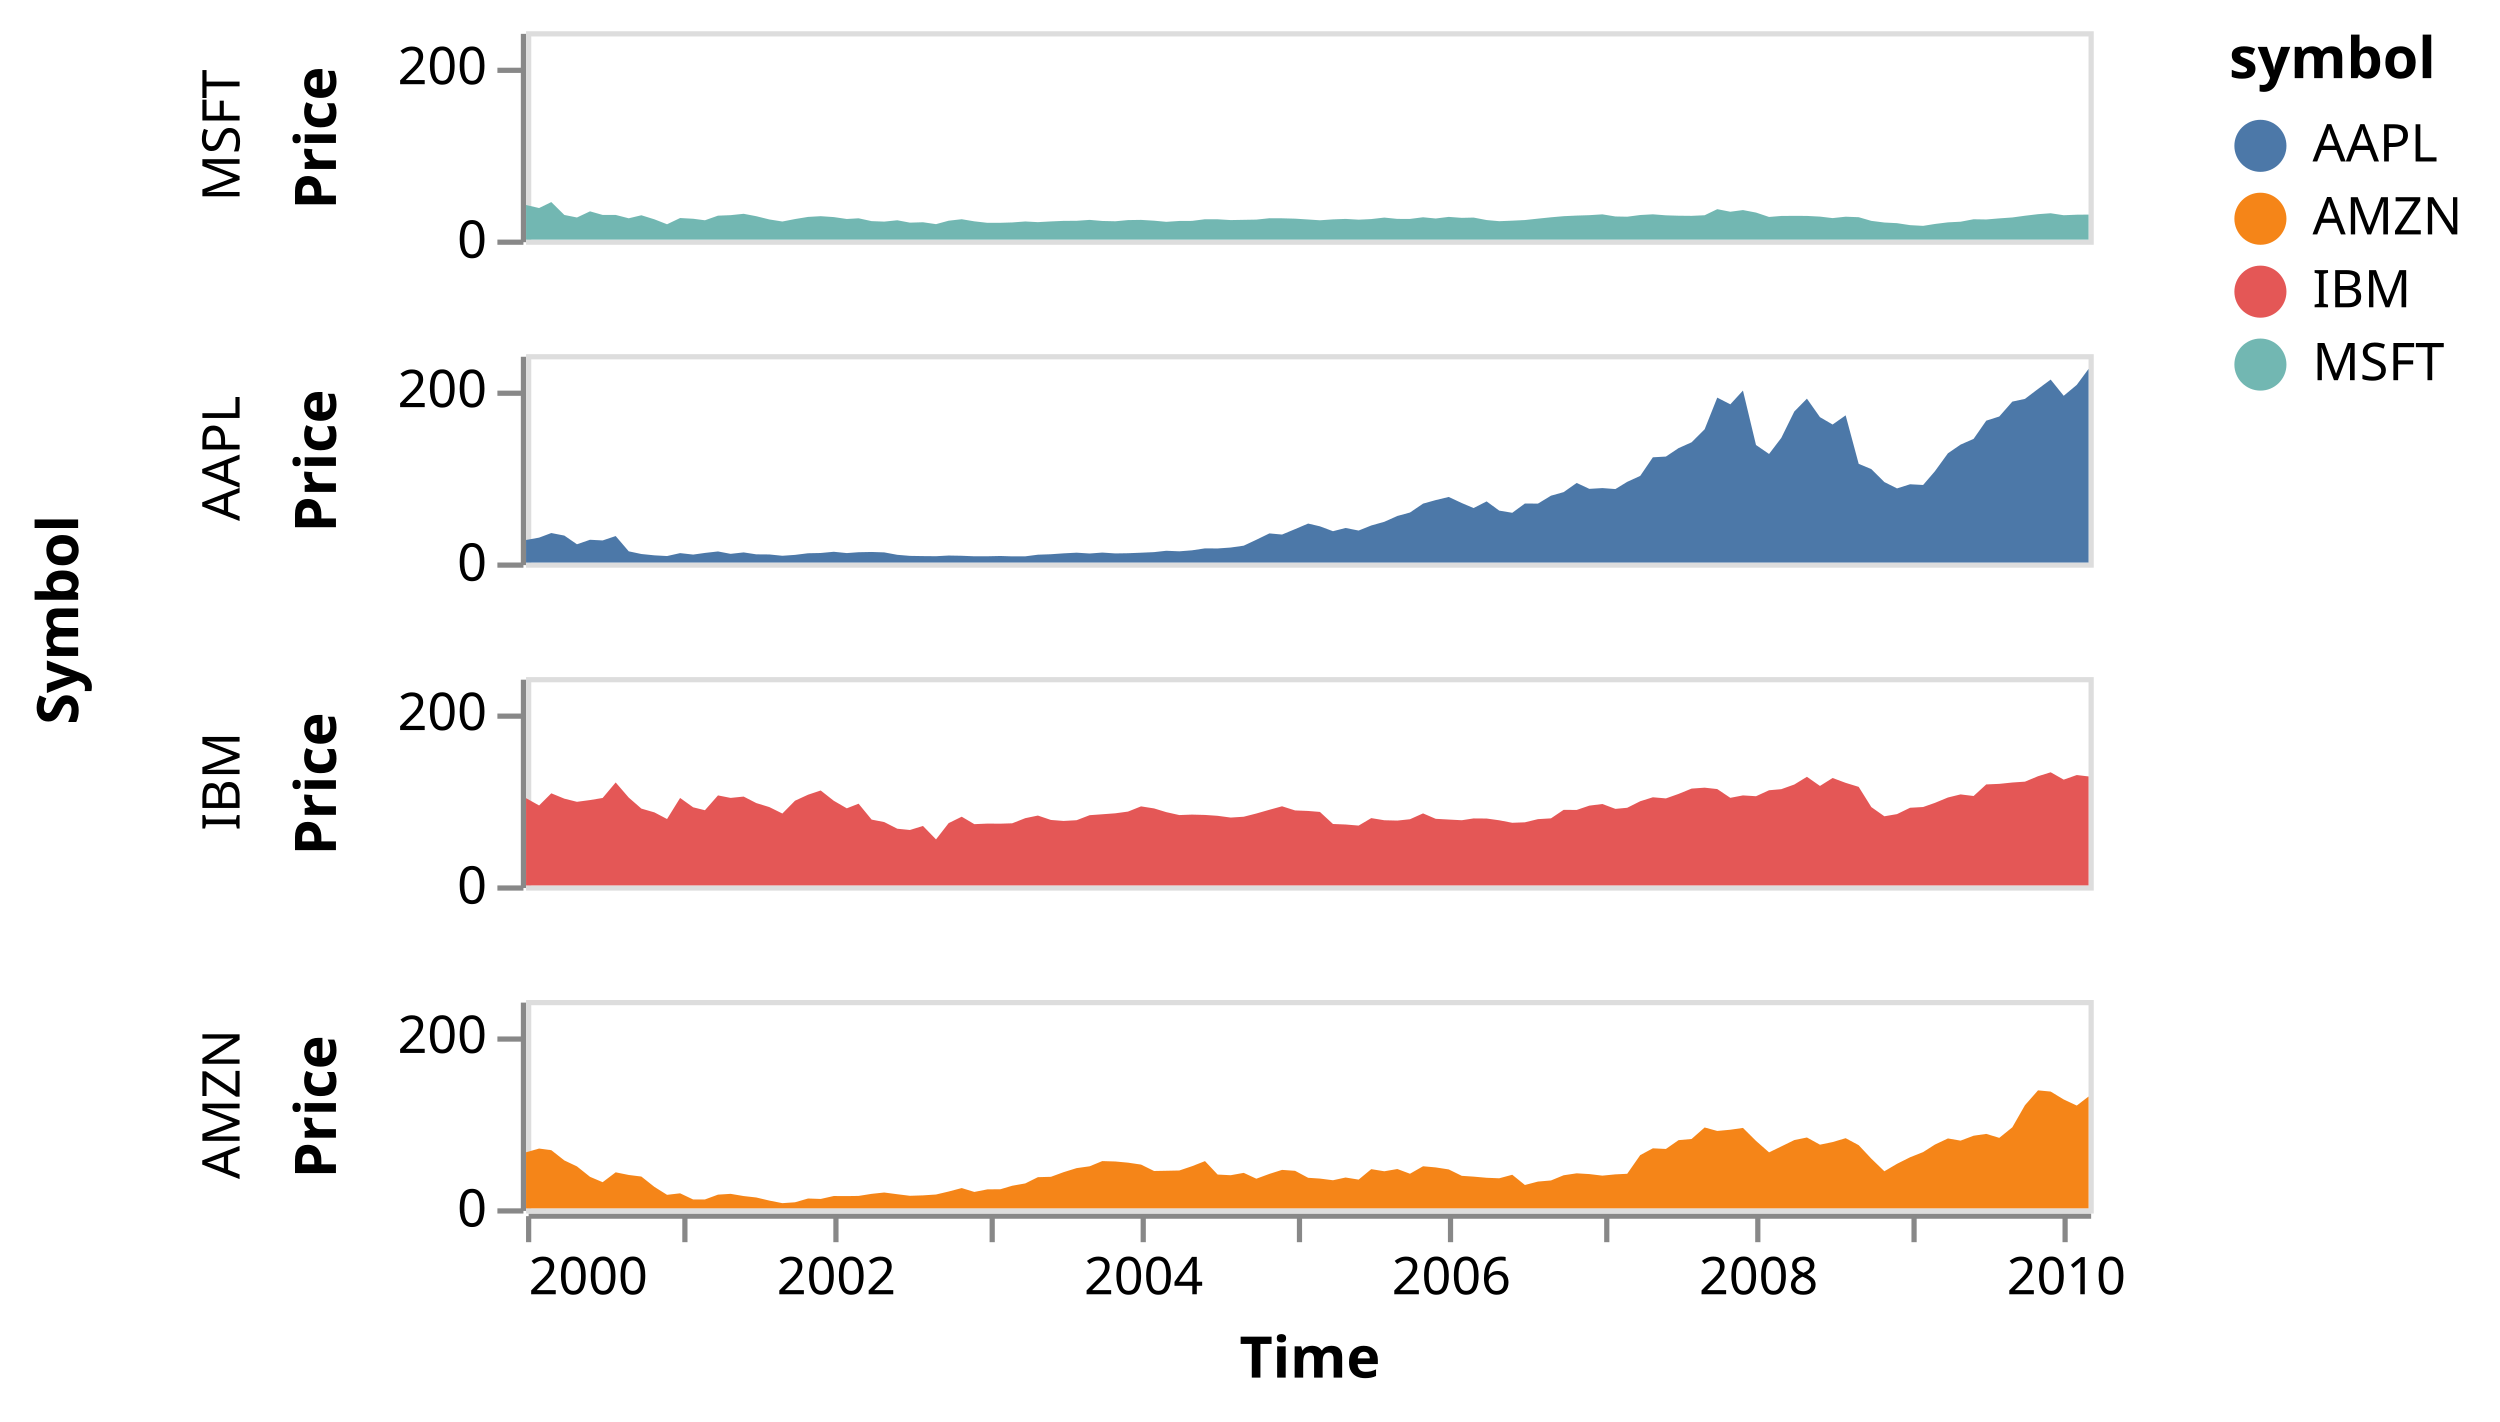
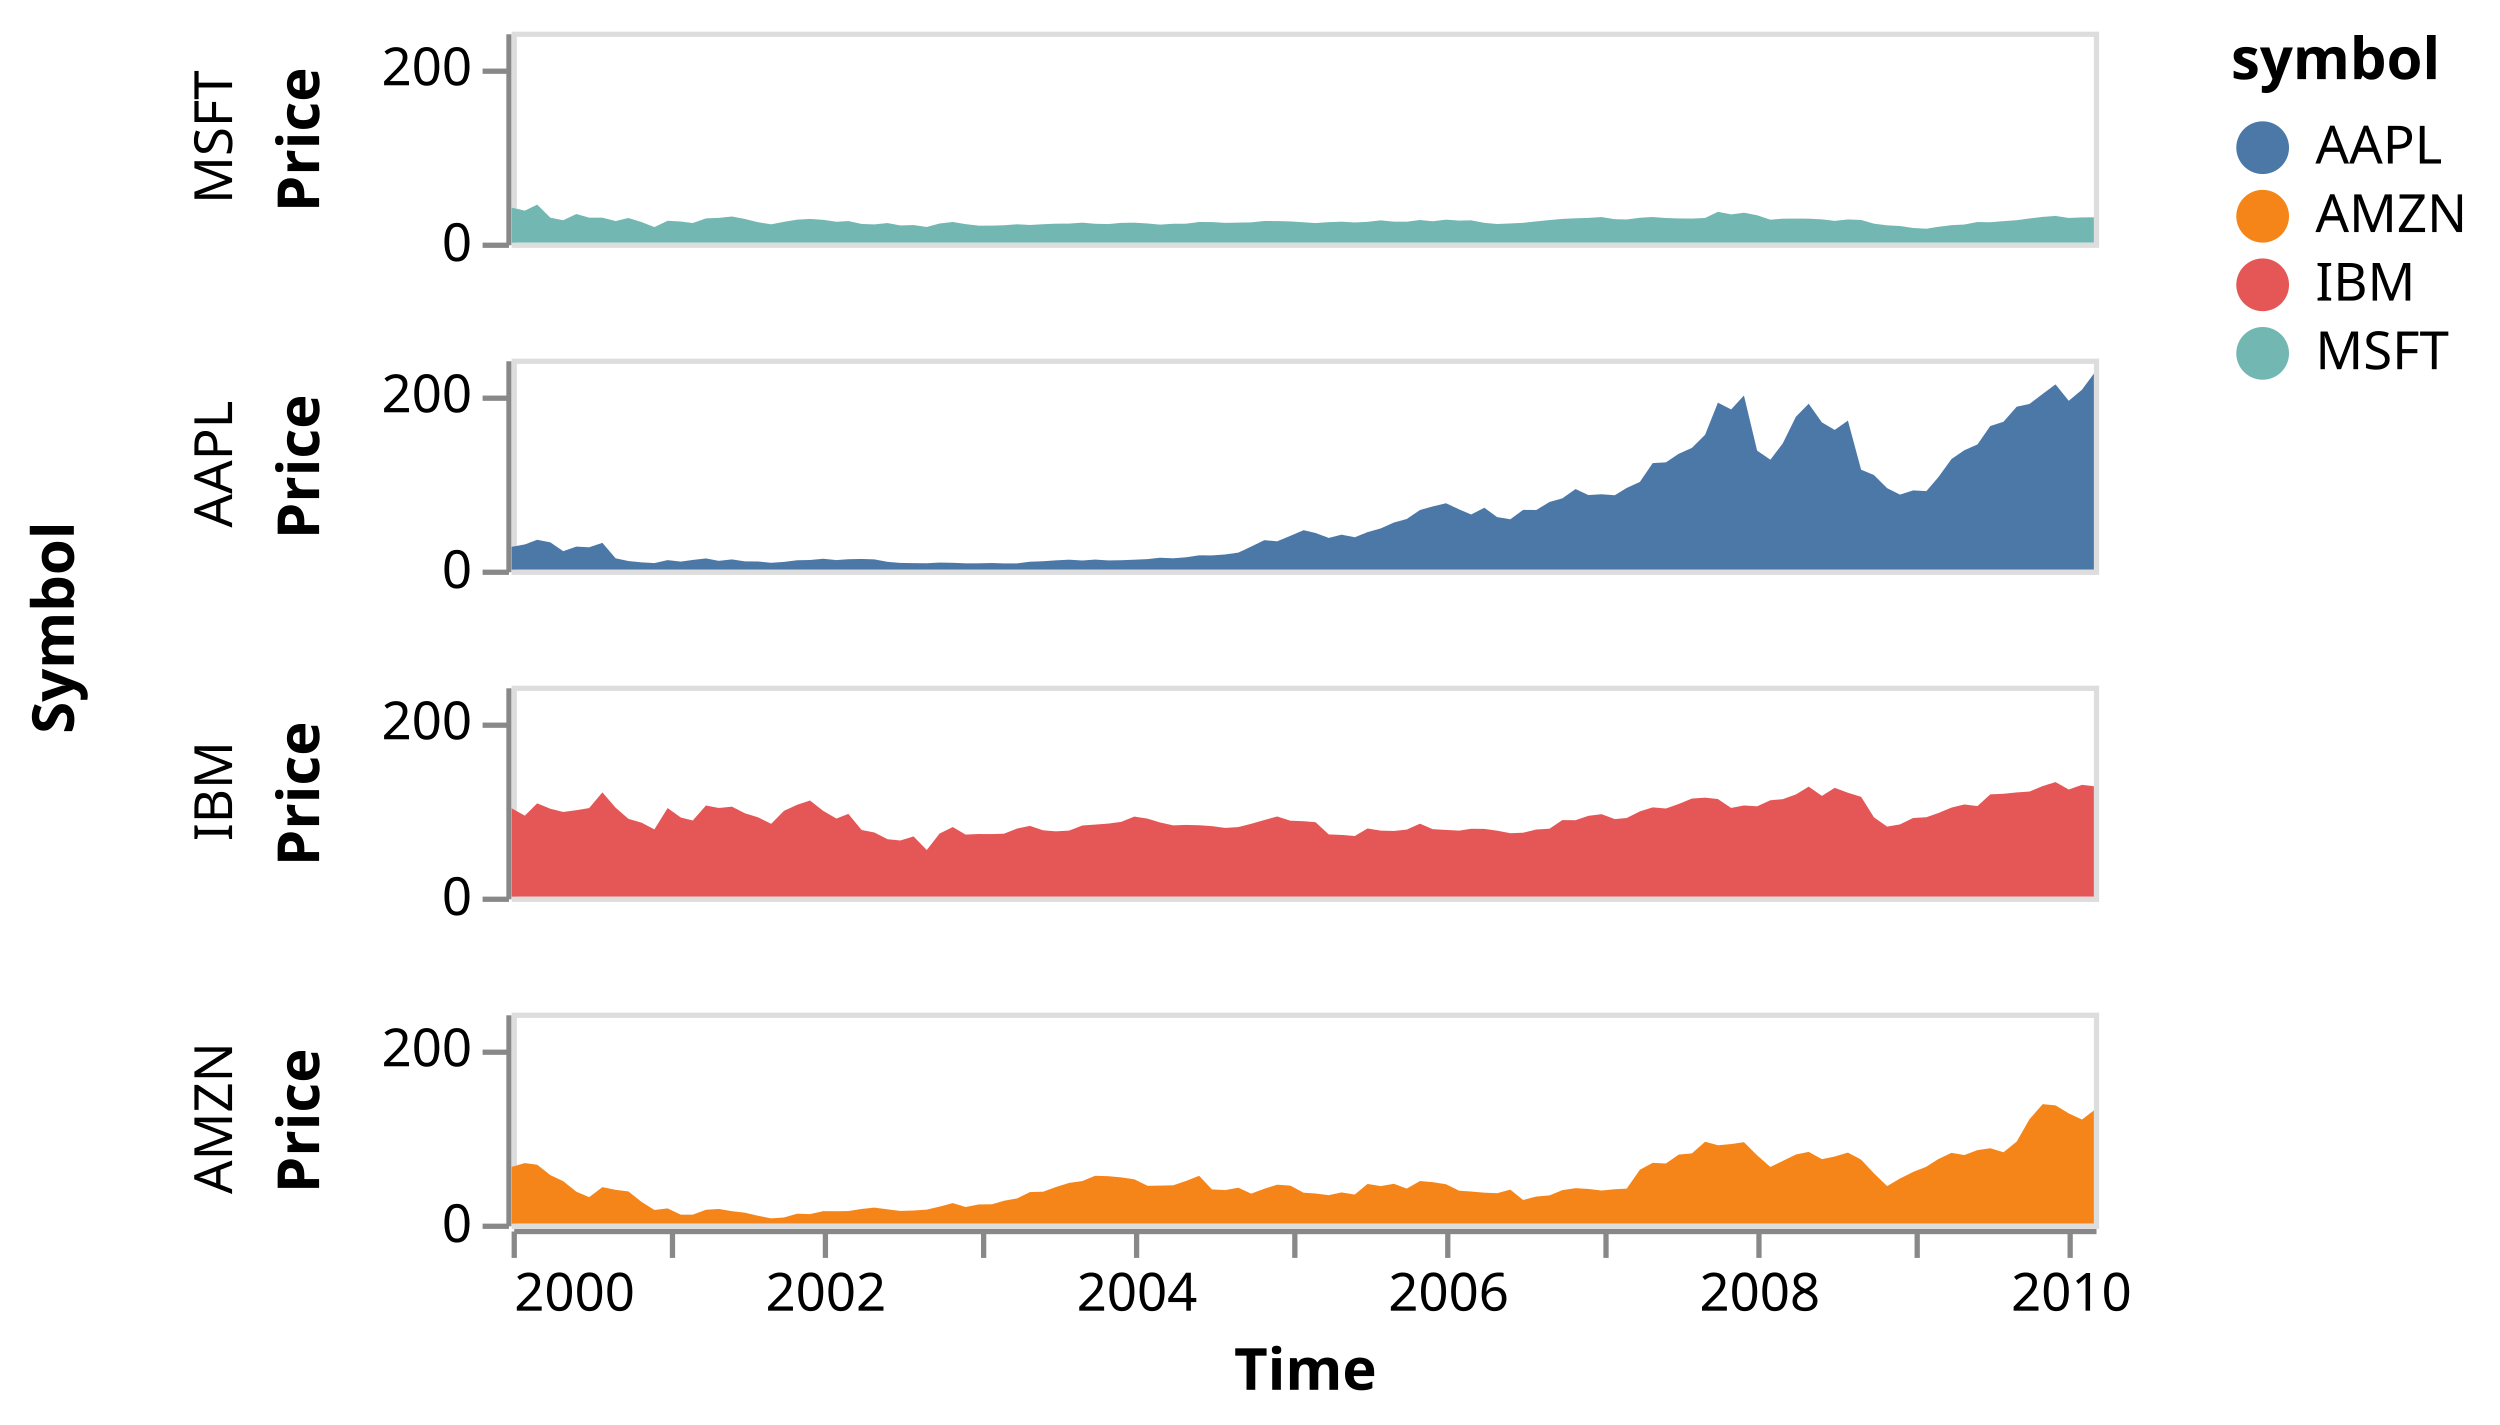
- <svg xmlns="http://www.w3.org/2000/svg" class="marks" width="480" height="273" viewBox="0 0 480 273" version="1.1">
-   <g transform="translate(101,6)">
+ <svg xmlns="http://www.w3.org/2000/svg" class="marks" width="474" height="270" viewBox="0 0 474 270" version="1.1">
+   <g transform="translate(97,6)">
    <g class="mark-group role-frame root">
      <g transform="translate(0,0)">
        <path class="background" d="M0,0h0v0h0Z" style="fill: none;" />
        <g>
          <g class="mark-group role-row-title row-title">
-             <g transform="translate(-74,113)">
+             <g transform="translate(-71,113)">
              <path class="background" d="M0,0h0v0h0Z" style="fill: none;" />
              <g>
                <g class="mark-text role-title" style="pointer-events: none;">
                  <text text-anchor="middle" transform="translate(-10,0) rotate(-90) translate(0,-2)" style="font-family: sans-serif; font-size: 11px; font-weight: bold; fill: #000; opacity: 1;">Symbol</text>
                </g>
              </g>
            </g>
          </g>
          <g class="mark-group role-row-header row_header">
            <g transform="translate(-1,0)">
              <path class="background" d="M0,0h0v40h0Z" style="fill: none;" />
              <g>
                <g class="mark-text role-title" style="pointer-events: none;">
-                   <text text-anchor="middle" transform="translate(-57,20) rotate(-90) translate(0,3)" style="font-family: sans-serif; font-size: 10px; fill: #000; opacity: 1;">MSFT</text>
+                   <text text-anchor="middle" transform="translate(-55,20) rotate(-90) translate(0,3)" style="font-family: sans-serif; font-size: 10px; fill: #000; opacity: 1;">MSFT</text>
                </g>
                <g class="mark-group role-axis">
                  <g transform="translate(0.5,0.5)">
                    <path class="background" d="M0,0h0v0h0Z" style="pointer-events: none; fill: none;" />
                    <g>
                      <g class="mark-rule role-axis-tick" style="pointer-events: none;">
                        <line transform="translate(0,40)" x2="-5" y2="0" style="fill: none; stroke: #888; stroke-width: 1; opacity: 1;" />
                        <line transform="translate(0,7)" x2="-5" y2="0" style="fill: none; stroke: #888; stroke-width: 1; opacity: 1;" />
                      </g>
                      <g class="mark-text role-axis-label" style="pointer-events: none;">
                        <text text-anchor="end" transform="translate(-7,43)" style="font-family: sans-serif; font-size: 10px; fill: #000; opacity: 1;">0</text>
                        <text text-anchor="end" transform="translate(-7,9.666667)" style="font-family: sans-serif; font-size: 10px; fill: #000; opacity: 1;">200</text>
                      </g>
                      <g class="mark-rule role-axis-domain" style="pointer-events: none;">
                        <line transform="translate(0,40)" x2="0" y2="-40" style="fill: none; stroke: #888; stroke-width: 1; opacity: 1;" />
                      </g>
                      <g class="mark-text role-axis-title" style="pointer-events: none;">
                        <text text-anchor="middle" transform="translate(-34,20) rotate(-90) translate(0,-2)" style="font-family: sans-serif; font-size: 11px; font-weight: bold; fill: #000; opacity: 1;">Price</text>
                      </g>
                    </g>
                  </g>
                </g>
              </g>
            </g>
            <g transform="translate(-1,62)">
              <path class="background" d="M0,0h0v40h0Z" style="fill: none;" />
              <g>
                <g class="mark-text role-title" style="pointer-events: none;">
-                   <text text-anchor="middle" transform="translate(-57,20) rotate(-90) translate(0,3)" style="font-family: sans-serif; font-size: 10px; fill: #000; opacity: 1;">AAPL</text>
+                   <text text-anchor="middle" transform="translate(-55,20) rotate(-90) translate(0,3)" style="font-family: sans-serif; font-size: 10px; fill: #000; opacity: 1;">AAPL</text>
                </g>
                <g class="mark-group role-axis">
                  <g transform="translate(0.5,0.5)">
                    <path class="background" d="M0,0h0v0h0Z" style="pointer-events: none; fill: none;" />
                    <g>
                      <g class="mark-rule role-axis-tick" style="pointer-events: none;">
                        <line transform="translate(0,40)" x2="-5" y2="0" style="fill: none; stroke: #888; stroke-width: 1; opacity: 1;" />
                        <line transform="translate(0,7)" x2="-5" y2="0" style="fill: none; stroke: #888; stroke-width: 1; opacity: 1;" />
                      </g>
                      <g class="mark-text role-axis-label" style="pointer-events: none;">
                        <text text-anchor="end" transform="translate(-7,43)" style="font-family: sans-serif; font-size: 10px; fill: #000; opacity: 1;">0</text>
                        <text text-anchor="end" transform="translate(-7,9.666667)" style="font-family: sans-serif; font-size: 10px; fill: #000; opacity: 1;">200</text>
                      </g>
                      <g class="mark-rule role-axis-domain" style="pointer-events: none;">
                        <line transform="translate(0,40)" x2="0" y2="-40" style="fill: none; stroke: #888; stroke-width: 1; opacity: 1;" />
                      </g>
                      <g class="mark-text role-axis-title" style="pointer-events: none;">
                        <text text-anchor="middle" transform="translate(-34,20) rotate(-90) translate(0,-2)" style="font-family: sans-serif; font-size: 11px; font-weight: bold; fill: #000; opacity: 1;">Price</text>
                      </g>
                    </g>
                  </g>
                </g>
              </g>
            </g>
            <g transform="translate(-1,124)">
              <path class="background" d="M0,0h0v40h0Z" style="fill: none;" />
              <g>
                <g class="mark-text role-title" style="pointer-events: none;">
-                   <text text-anchor="middle" transform="translate(-57,20) rotate(-90) translate(0,3)" style="font-family: sans-serif; font-size: 10px; fill: #000; opacity: 1;">IBM</text>
+                   <text text-anchor="middle" transform="translate(-55,20) rotate(-90) translate(0,3)" style="font-family: sans-serif; font-size: 10px; fill: #000; opacity: 1;">IBM</text>
                </g>
                <g class="mark-group role-axis">
                  <g transform="translate(0.5,0.5)">
                    <path class="background" d="M0,0h0v0h0Z" style="pointer-events: none; fill: none;" />
                    <g>
                      <g class="mark-rule role-axis-tick" style="pointer-events: none;">
                        <line transform="translate(0,40)" x2="-5" y2="0" style="fill: none; stroke: #888; stroke-width: 1; opacity: 1;" />
                        <line transform="translate(0,7)" x2="-5" y2="0" style="fill: none; stroke: #888; stroke-width: 1; opacity: 1;" />
                      </g>
                      <g class="mark-text role-axis-label" style="pointer-events: none;">
                        <text text-anchor="end" transform="translate(-7,43)" style="font-family: sans-serif; font-size: 10px; fill: #000; opacity: 1;">0</text>
                        <text text-anchor="end" transform="translate(-7,9.666667)" style="font-family: sans-serif; font-size: 10px; fill: #000; opacity: 1;">200</text>
                      </g>
                      <g class="mark-rule role-axis-domain" style="pointer-events: none;">
                        <line transform="translate(0,40)" x2="0" y2="-40" style="fill: none; stroke: #888; stroke-width: 1; opacity: 1;" />
                      </g>
                      <g class="mark-text role-axis-title" style="pointer-events: none;">
                        <text text-anchor="middle" transform="translate(-34,20) rotate(-90) translate(0,-2)" style="font-family: sans-serif; font-size: 11px; font-weight: bold; fill: #000; opacity: 1;">Price</text>
                      </g>
                    </g>
                  </g>
                </g>
              </g>
            </g>
            <g transform="translate(-1,186)">
              <path class="background" d="M0,0h0v40h0Z" style="fill: none;" />
              <g>
                <g class="mark-text role-title" style="pointer-events: none;">
-                   <text text-anchor="middle" transform="translate(-57,20) rotate(-90) translate(0,3)" style="font-family: sans-serif; font-size: 10px; fill: #000; opacity: 1;">AMZN</text>
+                   <text text-anchor="middle" transform="translate(-55,20) rotate(-90) translate(0,3)" style="font-family: sans-serif; font-size: 10px; fill: #000; opacity: 1;">AMZN</text>
                </g>
                <g class="mark-group role-axis">
                  <g transform="translate(0.5,0.5)">
                    <path class="background" d="M0,0h0v0h0Z" style="pointer-events: none; fill: none;" />
                    <g>
                      <g class="mark-rule role-axis-tick" style="pointer-events: none;">
                        <line transform="translate(0,40)" x2="-5" y2="0" style="fill: none; stroke: #888; stroke-width: 1; opacity: 1;" />
                        <line transform="translate(0,7)" x2="-5" y2="0" style="fill: none; stroke: #888; stroke-width: 1; opacity: 1;" />
                      </g>
                      <g class="mark-text role-axis-label" style="pointer-events: none;">
                        <text text-anchor="end" transform="translate(-7,43)" style="font-family: sans-serif; font-size: 10px; fill: #000; opacity: 1;">0</text>
                        <text text-anchor="end" transform="translate(-7,9.666667)" style="font-family: sans-serif; font-size: 10px; fill: #000; opacity: 1;">200</text>
                      </g>
                      <g class="mark-rule role-axis-domain" style="pointer-events: none;">
                        <line transform="translate(0,40)" x2="0" y2="-40" style="fill: none; stroke: #888; stroke-width: 1; opacity: 1;" />
                      </g>
                      <g class="mark-text role-axis-title" style="pointer-events: none;">
                        <text text-anchor="middle" transform="translate(-34,20) rotate(-90) translate(0,-2)" style="font-family: sans-serif; font-size: 11px; font-weight: bold; fill: #000; opacity: 1;">Price</text>
                      </g>
                    </g>
                  </g>
                </g>
              </g>
            </g>
          </g>
          <g class="mark-group role-column-footer column_footer">
            <g transform="translate(0,227)">
              <path class="background" d="M0,0h300v0h-300Z" style="fill: none;" />
              <g>
                <g class="mark-group role-axis">
                  <g transform="translate(0.5,0.5)">
                    <path class="background" d="M0,0h0v0h0Z" style="pointer-events: none; fill: none;" />
                    <g>
                      <g class="mark-rule role-axis-tick" style="pointer-events: none;">
                        <line transform="translate(0,0)" x2="0" y2="5" style="fill: none; stroke: #888; stroke-width: 1; opacity: 1;" />
                        <line transform="translate(30,0)" x2="0" y2="5" style="fill: none; stroke: #888; stroke-width: 1; opacity: 1;" />
                        <line transform="translate(59,0)" x2="0" y2="5" style="fill: none; stroke: #888; stroke-width: 1; opacity: 1;" />
                        <line transform="translate(89,0)" x2="0" y2="5" style="fill: none; stroke: #888; stroke-width: 1; opacity: 1;" />
                        <line transform="translate(118,0)" x2="0" y2="5" style="fill: none; stroke: #888; stroke-width: 1; opacity: 1;" />
                        <line transform="translate(148,0)" x2="0" y2="5" style="fill: none; stroke: #888; stroke-width: 1; opacity: 1;" />
                        <line transform="translate(177,0)" x2="0" y2="5" style="fill: none; stroke: #888; stroke-width: 1; opacity: 1;" />
                        <line transform="translate(207,0)" x2="0" y2="5" style="fill: none; stroke: #888; stroke-width: 1; opacity: 1;" />
                        <line transform="translate(236,0)" x2="0" y2="5" style="fill: none; stroke: #888; stroke-width: 1; opacity: 1;" />
                        <line transform="translate(266,0)" x2="0" y2="5" style="fill: none; stroke: #888; stroke-width: 1; opacity: 1;" />
                        <line transform="translate(295,0)" x2="0" y2="5" style="fill: none; stroke: #888; stroke-width: 1; opacity: 1;" />
                      </g>
                      <g class="mark-text role-axis-label" style="pointer-events: none;">
                        <text text-anchor="start" transform="translate(0,15)" style="font-family: sans-serif; font-size: 10px; fill: #000; opacity: 1;">2000</text>
                        <text text-anchor="middle" transform="translate(29.57974,15)" style="font-family: sans-serif; font-size: 10px; fill: #000; opacity: 0;">2001</text>
                        <text text-anchor="middle" transform="translate(59.07866,15)" style="font-family: sans-serif; font-size: 10px; fill: #000; opacity: 1;">2002</text>
                        <text text-anchor="middle" transform="translate(88.57759,15)" style="font-family: sans-serif; font-size: 10px; fill: #000; opacity: 0;">2003</text>
                        <text text-anchor="middle" transform="translate(118.0765,15)" style="font-family: sans-serif; font-size: 10px; fill: #000; opacity: 1;">2004</text>
                        <text text-anchor="middle" transform="translate(147.6562,15)" style="font-family: sans-serif; font-size: 10px; fill: #000; opacity: 0;">2005</text>
                        <text text-anchor="middle" transform="translate(177.1552,15)" style="font-family: sans-serif; font-size: 10px; fill: #000; opacity: 1;">2006</text>
                        <text text-anchor="middle" transform="translate(206.6541,15)" style="font-family: sans-serif; font-size: 10px; fill: #000; opacity: 0;">2007</text>
                        <text text-anchor="middle" transform="translate(236.153,15)" style="font-family: sans-serif; font-size: 10px; fill: #000; opacity: 1;">2008</text>
                        <text text-anchor="middle" transform="translate(265.7328,15)" style="font-family: sans-serif; font-size: 10px; fill: #000; opacity: 0;">2009</text>
                        <text text-anchor="middle" transform="translate(295.2317,15)" style="font-family: sans-serif; font-size: 10px; fill: #000; opacity: 1;">2010</text>
                      </g>
                      <g class="mark-rule role-axis-domain" style="pointer-events: none;">
                        <line transform="translate(0,0)" x2="300" y2="0" style="fill: none; stroke: #888; stroke-width: 1; opacity: 1;" />
                      </g>
                      <g class="mark-text role-axis-title" style="pointer-events: none;">
-                         <text text-anchor="middle" transform="translate(150,31)" style="font-family: sans-serif; font-size: 11px; font-weight: bold; fill: #000; opacity: 1;">Time</text>
+                         <text text-anchor="middle" transform="translate(150,30)" style="font-family: sans-serif; font-size: 11px; font-weight: bold; fill: #000; opacity: 1;">Time</text>
                      </g>
                    </g>
                  </g>
                </g>
              </g>
            </g>
          </g>
          <g class="mark-group role-scope cell">
            <g transform="translate(0,0)">
              <path class="background" d="M0.5,0.5h300v40h-300Z" style="fill: none; stroke: #ddd;" />
              <g>
                <g class="mark-group role-scope child_pathgroup">
                  <g transform="translate(0,0)">
                    <path class="background" d="M0,0h300v40h-300Z" style="fill: none;" />
                    <g>
                      <g class="mark-area role-mark child_marks">
                        <path d="M300,35.2L297.737,35.222L295.232,35.325L292.726,34.943L290.298,35.122L287.793,35.42L285.368,35.752L282.863,35.928L280.358,36.137L277.933,36.097L275.428,36.568L273.003,36.693L270.501,37.002L268.238,37.365L265.733,37.228L263.227,36.848L260.799,36.723L258.294,36.405L255.869,35.703L253.364,35.607L250.859,35.875L248.434,35.588L245.929,35.458L243.504,35.443L241.002,35.465L238.658,35.655L236.153,34.812L233.648,34.333L231.22,34.652L228.714,34.162L226.29,35.327L223.784,35.443L221.279,35.417L218.854,35.342L216.349,35.148L213.924,35.283L211.422,35.608L209.159,35.562L206.654,35.155L204.149,35.312L201.724,35.39L199.215,35.507L196.791,35.72L194.285,35.978L191.78,36.248L189.355,36.367L186.85,36.468L184.429,36.25L181.923,35.773L179.661,35.827L177.155,35.643L174.65,35.952L172.225,35.715L169.716,36.033L167.292,36.028L164.787,35.775L162.281,36.06L159.857,36.178L157.351,36.03L154.93,36.12L152.425,36.293L150.162,36.142L147.656,35.982L145.151,35.913L142.726,35.9L140.218,36.163L137.793,36.207L135.288,36.255L132.782,36.103L130.358,36.093L127.852,36.412L125.431,36.425L122.926,36.59L120.582,36.372L118.077,36.218L115.571,36.257L113.147,36.483L110.638,36.425L108.213,36.218L105.708,36.392L103.202,36.407L100.778,36.512L98.272,36.652L95.851,36.522L93.346,36.707L91.083,36.777L88.578,36.782L86.072,36.495L83.648,36.09L81.139,36.375L78.714,37.035L76.209,36.672L73.704,36.747L71.279,36.292L68.774,36.548L66.352,36.457L63.847,35.912L61.584,36.045L59.079,35.68L56.573,35.508L54.149,35.647L51.64,36.058L49.215,36.53L46.71,36.132L44.205,35.512L41.78,35.05L39.275,35.31L36.853,35.407L34.348,36.292L32.085,36L29.58,35.86L27.074,37.058L24.65,36.11L22.141,35.33L19.716,35.912L17.211,35.267L14.706,35.267L12.281,34.577L9.776,35.758L7.355,35.272L4.849,32.797L2.505,33.942L0,33.365L0,40L2.505,40L4.849,40L7.355,40L9.776,40L12.281,40L14.706,40L17.211,40L19.716,40L22.141,40L24.65,40L27.074,40L29.58,40L32.085,40L34.348,40L36.853,40L39.275,40L41.78,40L44.205,40L46.71,40L49.215,40L51.64,40L54.149,40L56.573,40L59.079,40L61.584,40L63.847,40L66.352,40L68.774,40L71.279,40L73.704,40L76.209,40L78.714,40L81.139,40L83.648,40L86.072,40L88.578,40L91.083,40L93.346,40L95.851,40L98.272,40L100.778,40L103.202,40L105.708,40L108.213,40L110.638,40L113.147,40L115.571,40L118.077,40L120.582,40L122.926,40L125.431,40L127.852,40L130.358,40L132.782,40L135.288,40L137.793,40L140.218,40L142.726,40L145.151,40L147.656,40L150.162,40L152.425,40L154.93,40L157.351,40L159.857,40L162.281,40L164.787,40L167.292,40L169.716,40L172.225,40L174.65,40L177.155,40L179.661,40L181.923,40L184.429,40L186.85,40L189.355,40L191.78,40L194.285,40L196.791,40L199.215,40L201.724,40L204.149,40L206.654,40L209.159,40L211.422,40L213.924,40L216.349,40L218.854,40L221.279,40L223.784,40L226.29,40L228.714,40L231.22,40L233.648,40L236.153,40L238.658,40L241.002,40L243.504,40L245.929,40L248.434,40L250.859,40L253.364,40L255.869,40L258.294,40L260.799,40L263.227,40L265.733,40L268.238,40L270.501,40L273.003,40L275.428,40L277.933,40L280.358,40L282.863,40L285.368,40L287.793,40L290.298,40L292.726,40L295.232,40L297.737,40L300,40Z" style="fill: #72b7b2;" />
                      </g>
                    </g>
                  </g>
                </g>
              </g>
            </g>
            <g transform="translate(0,62)">
              <path class="background" d="M0.5,0.5h300v40h-300Z" style="fill: none; stroke: #ddd;" />
              <g>
                <g class="mark-group role-scope child_pathgroup">
                  <g transform="translate(0,0)">
                    <path class="background" d="M0,0h300v40h-300Z" style="fill: none;" />
                    <g>
                      <g class="mark-area role-mark child_marks">
                        <path d="M300,2.83L297.737,5.897L295.232,7.99L292.726,4.878L290.298,6.682L287.793,8.583L285.368,9.108L282.863,11.965L280.358,12.768L277.933,16.262L275.428,17.365L273.003,19.028L270.501,22.48L268.238,25.115L265.733,24.978L263.227,25.775L260.799,24.555L258.294,22.068L255.869,21.057L253.364,11.745L250.859,13.508L248.434,12.093L245.929,8.542L243.504,11.008L241.002,16.083L238.658,19.163L236.153,17.44L233.648,6.987L231.22,9.63L228.714,8.342L226.29,14.422L223.784,16.92L221.279,18.04L218.854,19.66L216.349,19.802L213.924,23.367L211.422,24.515L209.159,25.898L206.654,25.712L204.149,25.86L201.724,24.723L199.215,26.487L196.791,27.17L194.285,28.692L191.78,28.673L189.355,30.455L186.85,30.038L184.429,28.268L181.923,29.547L179.661,28.585L177.155,27.415L174.65,28.018L172.225,28.697L169.716,30.402L167.292,31.065L164.787,32.185L162.281,32.892L159.857,33.865L157.351,33.373L154.93,33.99L152.425,33.055L150.162,32.523L147.656,33.592L145.151,34.633L142.726,34.412L140.218,35.633L137.793,36.77L135.288,37.125L132.782,37.305L130.358,37.288L127.852,37.662L125.431,37.852L122.926,37.747L120.582,38.007L118.077,38.12L115.571,38.218L113.147,38.258L110.638,38.093L108.213,38.273L105.708,38.115L103.202,38.243L100.778,38.412L98.272,38.503L95.851,38.815L93.346,38.822L91.083,38.748L88.578,38.803L86.072,38.807L83.648,38.708L81.139,38.662L78.714,38.792L76.209,38.77L73.704,38.728L71.279,38.523L68.774,38.058L66.352,37.977L63.847,38.027L61.584,38.192L59.079,37.94L56.573,38.175L54.149,38.225L51.64,38.537L49.215,38.707L46.71,38.455L44.205,38.433L41.78,38.063L39.275,38.337L36.853,37.877L34.348,38.162L32.085,38.48L29.58,38.198L27.074,38.76L24.65,38.625L22.141,38.37L19.716,37.853L17.211,34.922L14.706,35.765L12.281,35.635L9.776,36.5L7.355,34.832L4.849,34.342L2.505,35.223L0,35.677L0,40L2.505,40L4.849,40L7.355,40L9.776,40L12.281,40L14.706,40L17.211,40L19.716,40L22.141,40L24.65,40L27.074,40L29.58,40L32.085,40L34.348,40L36.853,40L39.275,40L41.78,40L44.205,40L46.71,40L49.215,40L51.64,40L54.149,40L56.573,40L59.079,40L61.584,40L63.847,40L66.352,40L68.774,40L71.279,40L73.704,40L76.209,40L78.714,40L81.139,40L83.648,40L86.072,40L88.578,40L91.083,40L93.346,40L95.851,40L98.272,40L100.778,40L103.202,40L105.708,40L108.213,40L110.638,40L113.147,40L115.571,40L118.077,40L120.582,40L122.926,40L125.431,40L127.852,40L130.358,40L132.782,40L135.288,40L137.793,40L140.218,40L142.726,40L145.151,40L147.656,40L150.162,40L152.425,40L154.93,40L157.351,40L159.857,40L162.281,40L164.787,40L167.292,40L169.716,40L172.225,40L174.65,40L177.155,40L179.661,40L181.923,40L184.429,40L186.85,40L189.355,40L191.78,40L194.285,40L196.791,40L199.215,40L201.724,40L204.149,40L206.654,40L209.159,40L211.422,40L213.924,40L216.349,40L218.854,40L221.279,40L223.784,40L226.29,40L228.714,40L231.22,40L233.648,40L236.153,40L238.658,40L241.002,40L243.504,40L245.929,40L248.434,40L250.859,40L253.364,40L255.869,40L258.294,40L260.799,40L263.227,40L265.733,40L268.238,40L270.501,40L273.003,40L275.428,40L277.933,40L280.358,40L282.863,40L285.368,40L287.793,40L290.298,40L292.726,40L295.232,40L297.737,40L300,40Z" style="fill: #4c78a8;" />
                      </g>
                    </g>
                  </g>
                </g>
              </g>
            </g>
            <g transform="translate(0,124)">
              <path class="background" d="M0.5,0.5h300v40h-300Z" style="fill: none; stroke: #ddd;" />
              <g>
                <g class="mark-group role-scope child_pathgroup">
                  <g transform="translate(0,0)">
                    <path class="background" d="M0,0h300v40h-300Z" style="fill: none;" />
                    <g>
                      <g class="mark-area role-mark child_marks">
                        <path d="M300,19.075L297.737,18.807L295.232,19.692L292.726,18.28L290.298,19.035L287.793,20.077L285.368,20.242L282.863,20.5L280.358,20.61L277.933,22.832L275.428,22.525L273.003,23.118L270.501,24.152L268.238,24.947L265.733,25.09L263.227,26.308L260.799,26.725L258.294,24.96L255.869,21.078L253.364,20.307L250.859,19.377L248.434,20.9L245.929,19.143L243.504,20.628L241.002,21.522L238.658,21.727L236.153,22.875L233.648,22.717L231.22,23.183L228.714,21.5L226.29,21.233L223.784,21.41L221.279,22.433L218.854,23.292L216.349,23.077L213.924,23.837L211.422,25.093L209.159,25.303L206.654,24.368L204.149,24.683L201.724,25.508L199.215,25.49L196.791,27.123L194.285,27.275L191.78,27.883L189.355,27.975L186.85,27.493L184.429,27.158L181.923,27.138L179.661,27.485L177.155,27.352L174.65,27.212L172.225,26.17L169.716,27.292L167.292,27.55L164.787,27.488L162.281,27.078L159.857,28.512L157.351,28.303L154.93,28.205L152.425,25.89L150.162,25.703L147.656,25.602L145.151,24.807L142.726,25.475L140.218,26.193L137.793,26.812L135.288,26.972L132.782,26.635L130.358,26.468L127.852,26.402L125.431,26.493L122.926,25.932L120.582,25.217L118.077,24.823L115.571,25.825L113.147,26.153L110.638,26.34L108.213,26.515L105.708,27.48L103.202,27.62L100.778,27.43L98.272,26.587L95.851,27.088L93.346,28.072L91.083,28.145L88.578,28.13L86.072,28.237L83.648,26.807L81.139,28.04L78.714,31.165L76.209,28.58L73.704,29.357L71.279,29.115L68.774,27.838L66.352,27.363L63.847,24.308L61.584,25.197L59.079,23.743L56.573,21.773L54.149,22.583L51.64,23.737L49.215,26.197L46.71,24.958L44.205,24.188L41.78,22.942L39.275,23.197L36.853,22.717L34.348,25.562L32.085,25.003L29.58,23.207L27.074,27.255L24.65,25.98L22.141,25.25L19.716,23.135L17.211,20.23L14.706,23.21L12.281,23.612L9.776,23.948L7.355,23.342L4.849,22.315L2.505,24.648L0,23.247L0,40L2.505,40L4.849,40L7.355,40L9.776,40L12.281,40L14.706,40L17.211,40L19.716,40L22.141,40L24.65,40L27.074,40L29.58,40L32.085,40L34.348,40L36.853,40L39.275,40L41.78,40L44.205,40L46.71,40L49.215,40L51.64,40L54.149,40L56.573,40L59.079,40L61.584,40L63.847,40L66.352,40L68.774,40L71.279,40L73.704,40L76.209,40L78.714,40L81.139,40L83.648,40L86.072,40L88.578,40L91.083,40L93.346,40L95.851,40L98.272,40L100.778,40L103.202,40L105.708,40L108.213,40L110.638,40L113.147,40L115.571,40L118.077,40L120.582,40L122.926,40L125.431,40L127.852,40L130.358,40L132.782,40L135.288,40L137.793,40L140.218,40L142.726,40L145.151,40L147.656,40L150.162,40L152.425,40L154.93,40L157.351,40L159.857,40L162.281,40L164.787,40L167.292,40L169.716,40L172.225,40L174.65,40L177.155,40L179.661,40L181.923,40L184.429,40L186.85,40L189.355,40L191.78,40L194.285,40L196.791,40L199.215,40L201.724,40L204.149,40L206.654,40L209.159,40L211.422,40L213.924,40L216.349,40L218.854,40L221.279,40L223.784,40L226.29,40L228.714,40L231.22,40L233.648,40L236.153,40L238.658,40L241.002,40L243.504,40L245.929,40L248.434,40L250.859,40L253.364,40L255.869,40L258.294,40L260.799,40L263.227,40L265.733,40L268.238,40L270.501,40L273.003,40L275.428,40L277.933,40L280.358,40L282.863,40L285.368,40L287.793,40L290.298,40L292.726,40L295.232,40L297.737,40L300,40Z" style="fill: #e45756;" />
                      </g>
                    </g>
                  </g>
                </g>
              </g>
            </g>
            <g transform="translate(0,186)">
              <path class="background" d="M0.5,0.5h300v40h-300Z" style="fill: none; stroke: #ddd;" />
              <g>
                <g class="mark-group role-scope child_pathgroup">
                  <g transform="translate(0,0)">
                    <path class="background" d="M0,0h300v40h-300Z" style="fill: none;" />
                    <g>
                      <g class="mark-area role-mark child_marks">
                        <path d="M300,18.53L297.737,20.267L295.232,19.098L292.726,17.58L290.298,17.348L287.793,20.198L285.368,24.44L282.863,26.468L280.358,25.707L277.933,26.057L275.428,27.002L273.003,26.58L270.501,27.76L268.238,29.202L265.733,30.197L263.227,31.453L260.799,32.883L258.294,30.46L255.869,27.873L253.364,26.532L250.859,27.277L248.434,27.778L245.929,26.397L243.504,26.895L241.002,28.117L238.658,29.255L236.153,27.05L233.648,24.56L231.22,24.907L228.714,25.142L226.29,24.475L223.784,26.682L221.279,26.91L218.854,28.598L216.349,28.477L213.924,29.778L211.422,33.368L209.159,33.477L206.654,33.722L204.149,33.423L201.724,33.277L199.215,33.652L196.791,34.647L194.285,34.862L191.78,35.518L189.355,33.553L186.85,34.232L184.429,34.132L181.923,33.912L179.661,33.76L177.155,32.53L174.65,32.142L172.225,31.923L169.716,33.357L167.292,32.45L164.787,32.883L162.281,32.475L159.857,34.485L157.351,34.082L154.93,34.607L152.425,34.288L150.162,34.137L147.656,32.797L145.151,32.618L142.726,33.387L140.218,34.312L137.793,33.19L135.288,33.643L132.782,33.513L130.358,30.933L127.852,31.917L125.431,32.733L122.926,32.787L120.582,32.832L118.077,31.6L115.571,31.23L113.147,31.005L110.638,30.928L108.213,31.928L105.708,32.28L103.202,33.06L100.778,33.947L98.272,34.018L95.851,35.218L93.346,35.662L91.083,36.332L88.578,36.358L86.072,36.852L83.648,36.108L81.139,36.773L78.714,37.345L76.209,37.51L73.704,37.592L71.279,37.292L68.774,36.962L66.352,37.218L63.847,37.617L61.584,37.65L59.079,37.635L56.573,38.197L54.149,38.113L51.64,38.837L49.215,39.005L46.71,38.51L44.205,37.918L41.78,37.642L39.275,37.218L36.853,37.37L34.348,38.295L32.085,38.302L29.58,37.115L27.074,37.407L24.65,35.885L22.141,33.897L19.716,33.593L17.211,33.083L14.706,34.98L12.281,33.948L9.776,31.948L7.355,30.802L4.849,28.833L2.505,28.522L0,29.24L0,40L2.505,40L4.849,40L7.355,40L9.776,40L12.281,40L14.706,40L17.211,40L19.716,40L22.141,40L24.65,40L27.074,40L29.58,40L32.085,40L34.348,40L36.853,40L39.275,40L41.78,40L44.205,40L46.71,40L49.215,40L51.64,40L54.149,40L56.573,40L59.079,40L61.584,40L63.847,40L66.352,40L68.774,40L71.279,40L73.704,40L76.209,40L78.714,40L81.139,40L83.648,40L86.072,40L88.578,40L91.083,40L93.346,40L95.851,40L98.272,40L100.778,40L103.202,40L105.708,40L108.213,40L110.638,40L113.147,40L115.571,40L118.077,40L120.582,40L122.926,40L125.431,40L127.852,40L130.358,40L132.782,40L135.288,40L137.793,40L140.218,40L142.726,40L145.151,40L147.656,40L150.162,40L152.425,40L154.93,40L157.351,40L159.857,40L162.281,40L164.787,40L167.292,40L169.716,40L172.225,40L174.65,40L177.155,40L179.661,40L181.923,40L184.429,40L186.85,40L189.355,40L191.78,40L194.285,40L196.791,40L199.215,40L201.724,40L204.149,40L206.654,40L209.159,40L211.422,40L213.924,40L216.349,40L218.854,40L221.279,40L223.784,40L226.29,40L228.714,40L231.22,40L233.648,40L236.153,40L238.658,40L241.002,40L243.504,40L245.929,40L248.434,40L250.859,40L253.364,40L255.869,40L258.294,40L260.799,40L263.227,40L265.733,40L268.238,40L270.501,40L273.003,40L275.428,40L277.933,40L280.358,40L282.863,40L285.368,40L287.793,40L290.298,40L292.726,40L295.232,40L297.737,40L300,40Z" style="fill: #f58518;" />
                      </g>
                    </g>
                  </g>
                </g>
              </g>
            </g>
          </g>
          <g class="mark-group role-legend">
-             <g transform="translate(327,0)">
-               <path class="background" d="M0,0h47v70h-47Z" style="pointer-events: none; fill: none;" />
+             <g transform="translate(326,0)">
+               <path class="background" d="M0,0h46v66h-46Z" style="pointer-events: none; fill: none;" />
              <g>
                <g class="mark-group role-legend-entry">
                  <g transform="translate(0,16)">
                    <path class="background" d="M0,0h0v0h0Z" style="pointer-events: none; fill: none;" />
                    <g>
                      <g class="mark-group role-scope">
                        <g transform="translate(0,0)">
-                           <path class="background" d="M0,0h47v12h-47Z" style="pointer-events: none; fill: none; opacity: 1;" />
+                           <path class="background" d="M0,0h46v11h-46Z" style="pointer-events: none; fill: none; opacity: 1;" />
                          <g>
                            <g class="mark-symbol role-legend-symbol" style="pointer-events: none;">
                              <path transform="translate(6,6)" d="M5,0A5,5,0,1,1,-5,0A5,5,0,1,1,5,0" style="fill: #4c78a8; stroke-width: 1.5; opacity: 1;" />
                            </g>
                            <g class="mark-text role-legend-label" style="pointer-events: none;">
                              <text text-anchor="start" transform="translate(16,9)" style="font-family: sans-serif; font-size: 10px; fill: #000; opacity: 1;">AAPL</text>
                            </g>
                          </g>
                        </g>
-                         <g transform="translate(0,14)">
-                           <path class="background" d="M0,0h47v12h-47Z" style="pointer-events: none; fill: none; opacity: 1;" />
+                         <g transform="translate(0,13)">
+                           <path class="background" d="M0,0h46v11h-46Z" style="pointer-events: none; fill: none; opacity: 1;" />
                          <g>
                            <g class="mark-symbol role-legend-symbol" style="pointer-events: none;">
                              <path transform="translate(6,6)" d="M5,0A5,5,0,1,1,-5,0A5,5,0,1,1,5,0" style="fill: #f58518; stroke-width: 1.5; opacity: 1;" />
                            </g>
                            <g class="mark-text role-legend-label" style="pointer-events: none;">
                              <text text-anchor="start" transform="translate(16,9)" style="font-family: sans-serif; font-size: 10px; fill: #000; opacity: 1;">AMZN</text>
                            </g>
                          </g>
                        </g>
-                         <g transform="translate(0,28)">
-                           <path class="background" d="M0,0h47v12h-47Z" style="pointer-events: none; fill: none; opacity: 1;" />
+                         <g transform="translate(0,26)">
+                           <path class="background" d="M0,0h46v11h-46Z" style="pointer-events: none; fill: none; opacity: 1;" />
                          <g>
                            <g class="mark-symbol role-legend-symbol" style="pointer-events: none;">
                              <path transform="translate(6,6)" d="M5,0A5,5,0,1,1,-5,0A5,5,0,1,1,5,0" style="fill: #e45756; stroke-width: 1.5; opacity: 1;" />
                            </g>
                            <g class="mark-text role-legend-label" style="pointer-events: none;">
                              <text text-anchor="start" transform="translate(16,9)" style="font-family: sans-serif; font-size: 10px; fill: #000; opacity: 1;">IBM</text>
                            </g>
                          </g>
                        </g>
-                         <g transform="translate(0,42)">
-                           <path class="background" d="M0,0h47v12h-47Z" style="pointer-events: none; fill: none; opacity: 1;" />
+                         <g transform="translate(0,39)">
+                           <path class="background" d="M0,0h46v11h-46Z" style="pointer-events: none; fill: none; opacity: 1;" />
                          <g>
                            <g class="mark-symbol role-legend-symbol" style="pointer-events: none;">
                              <path transform="translate(6,6)" d="M5,0A5,5,0,1,1,-5,0A5,5,0,1,1,5,0" style="fill: #72b7b2; stroke-width: 1.5; opacity: 1;" />
                            </g>
                            <g class="mark-text role-legend-label" style="pointer-events: none;">
                              <text text-anchor="start" transform="translate(16,9)" style="font-family: sans-serif; font-size: 10px; fill: #000; opacity: 1;">MSFT</text>
                            </g>
                          </g>
                        </g>
                      </g>
                    </g>
                  </g>
                </g>
                <g class="mark-text role-legend-title" style="pointer-events: none;">
                  <text text-anchor="start" transform="translate(0,9)" style="font-family: sans-serif; font-size: 11px; font-weight: bold; fill: #000; opacity: 1;">symbol</text>
                </g>
              </g>
            </g>
          </g>
        </g>
      </g>
    </g>
  </g>
</svg>
